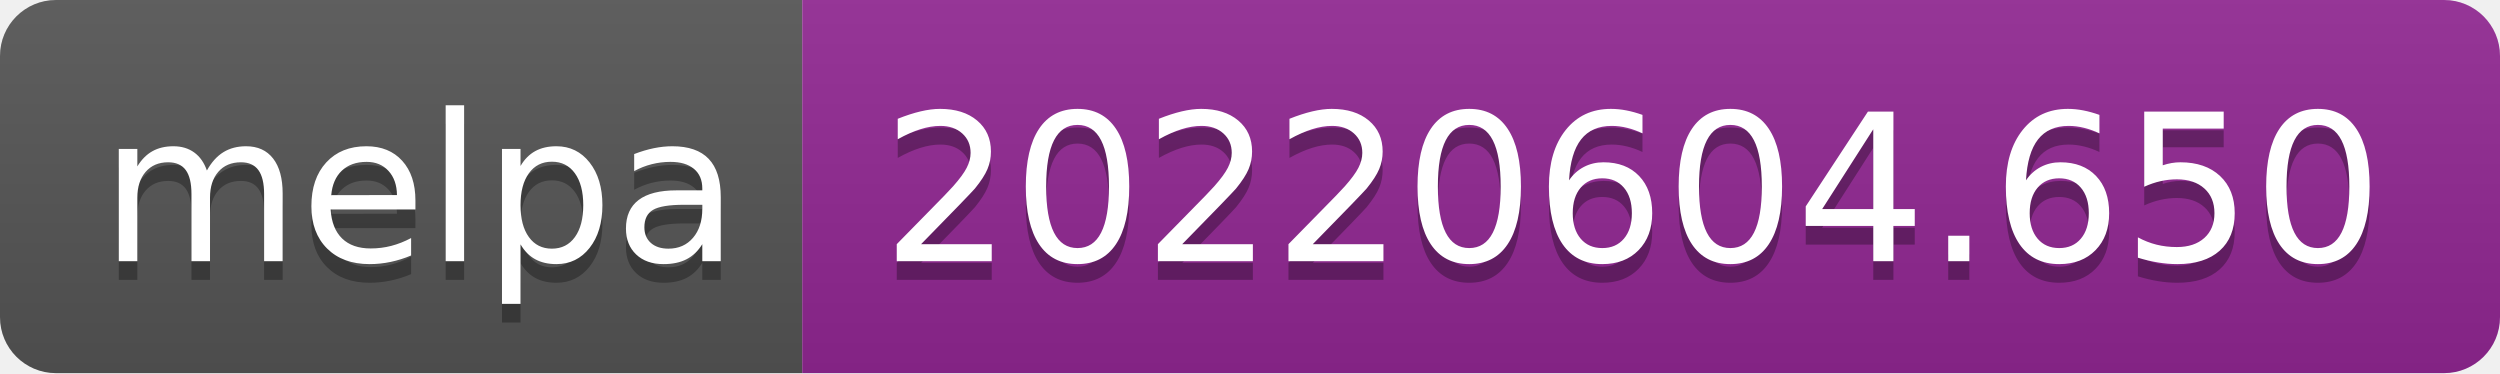
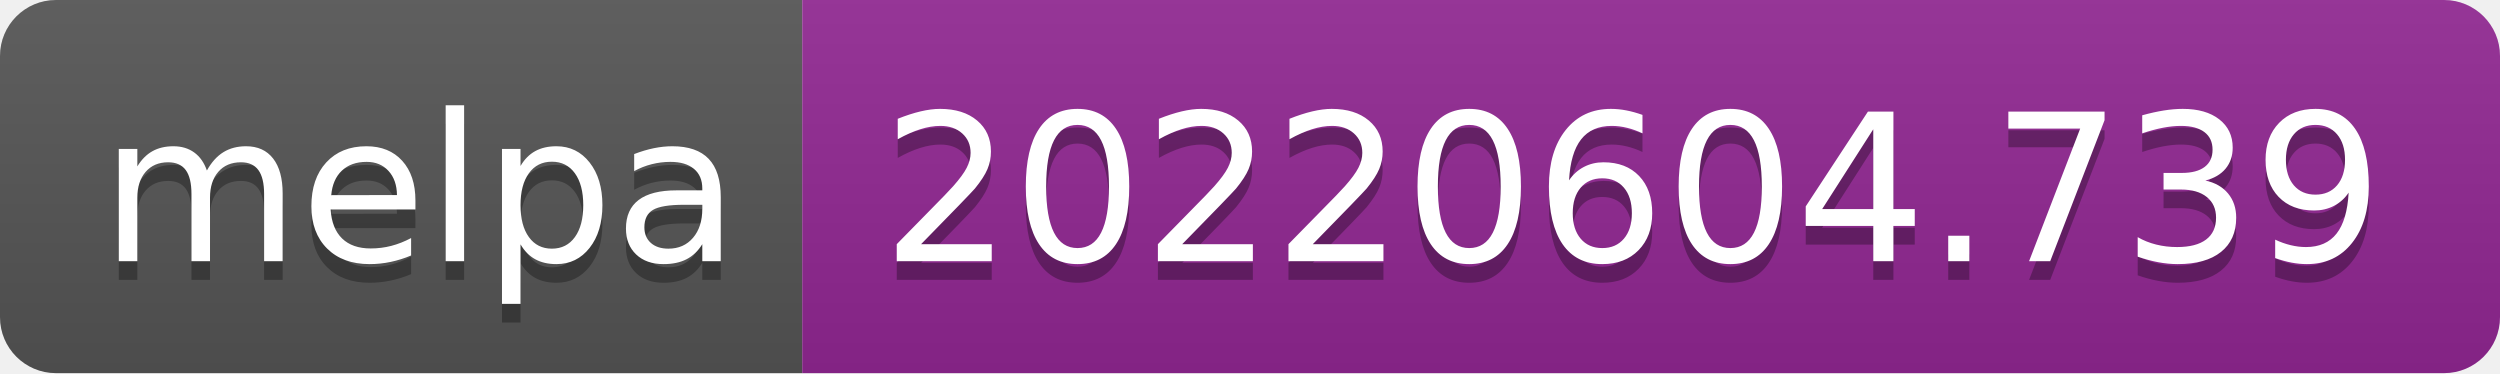
- <svg xmlns="http://www.w3.org/2000/svg" width="134" height="20" role="img" aria-label="melpa: 20220604.650">
+ <svg xmlns="http://www.w3.org/2000/svg" width="134" height="20" role="img" aria-label="melpa: 20220604.739">
  <linearGradient id="s" x2="0" y2="100%">
    <stop offset="0" stop-color="#bbb" stop-opacity=".1" />
    <stop offset="1" stop-opacity=".1" />
  </linearGradient>
  <clipPath id="r">
    <rect width="134" height="20" rx="3" fill="#fff" />
  </clipPath>
  <g clip-path="url(#r)">
    <rect width="43" height="20" fill="#555" />
    <rect x="43" width="91" height="20" fill="#922793" />
    <rect width="134" height="20" fill="url(#s)" />
  </g>
  <g fill="#fff" text-anchor="middle" font-family="Verdana,Geneva,DejaVu Sans,sans-serif" text-rendering="geometricPrecision" font-size="110">
    <text aria-hidden="true" x="225" y="150" fill="#010101" fill-opacity=".3" transform="scale(.1)" textLength="330">melpa</text>
    <text x="225" y="140" transform="scale(.1)" fill="#fff" textLength="330">melpa</text>
-     <text aria-hidden="true" x="875" y="150" fill="#010101" fill-opacity=".3" transform="scale(.1)" textLength="810">20220604.650</text>
-     <text x="875" y="140" transform="scale(.1)" fill="#fff" textLength="810">20220604.650</text>
+     <text aria-hidden="true" x="875" y="150" fill="#010101" fill-opacity=".3" transform="scale(.1)" textLength="810">20220604.739</text>
+     <text x="875" y="140" transform="scale(.1)" fill="#fff" textLength="810">20220604.739</text>
  </g>
</svg>
